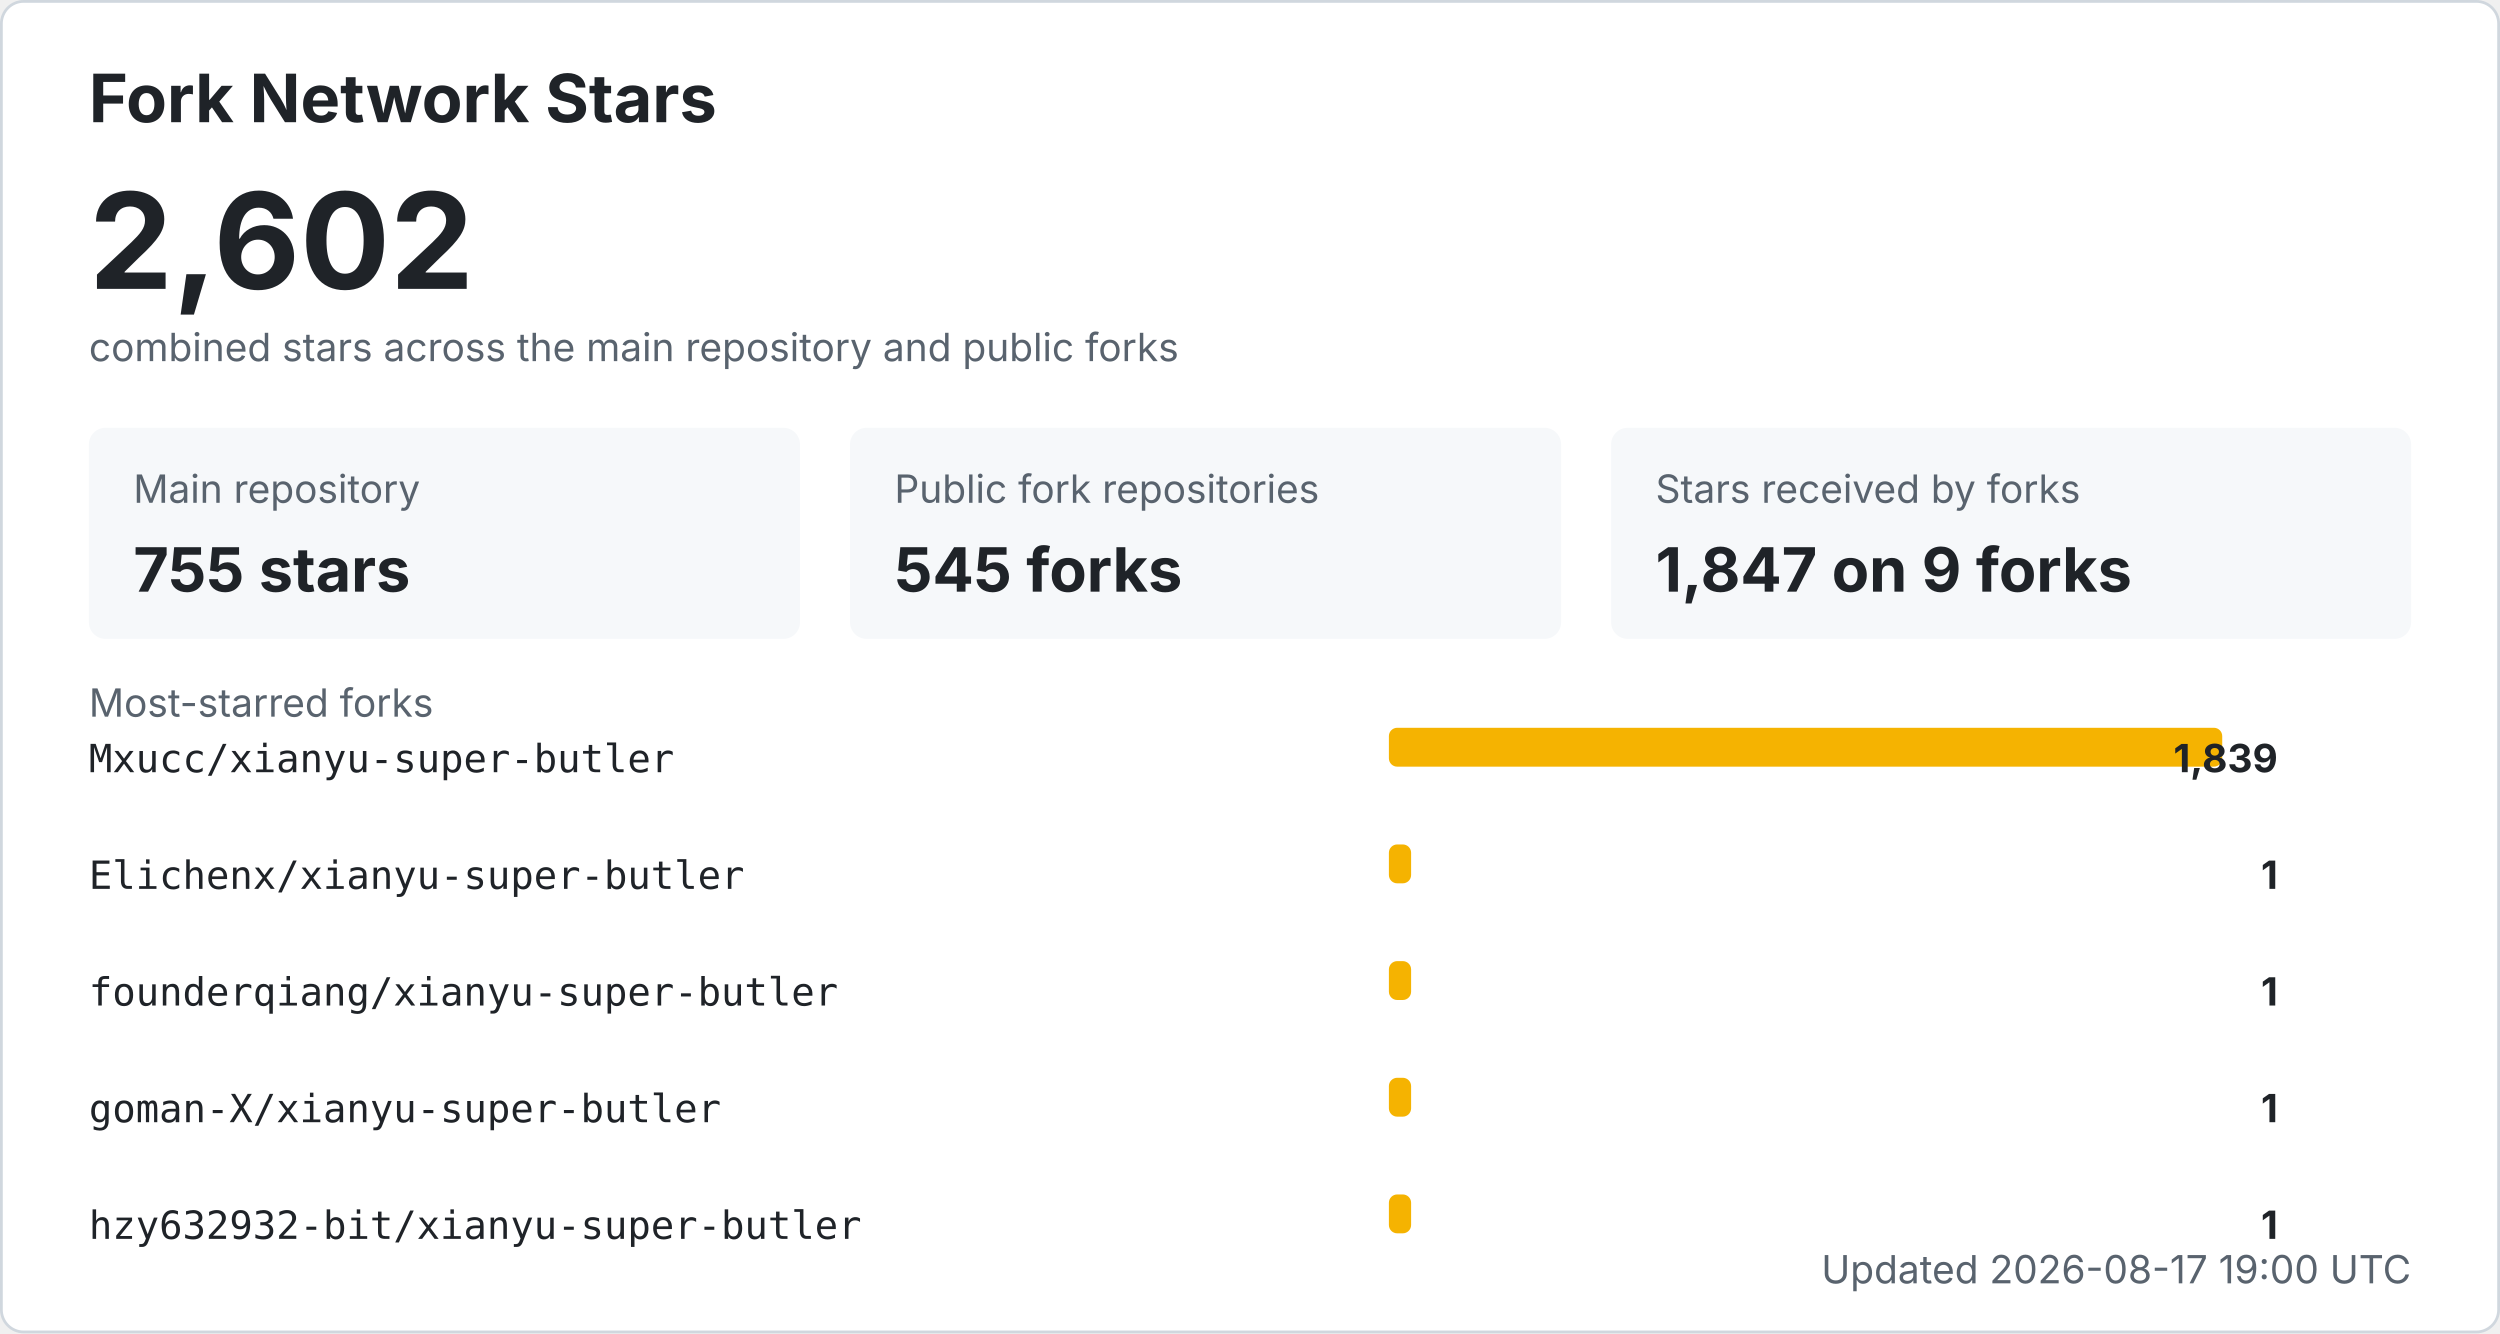
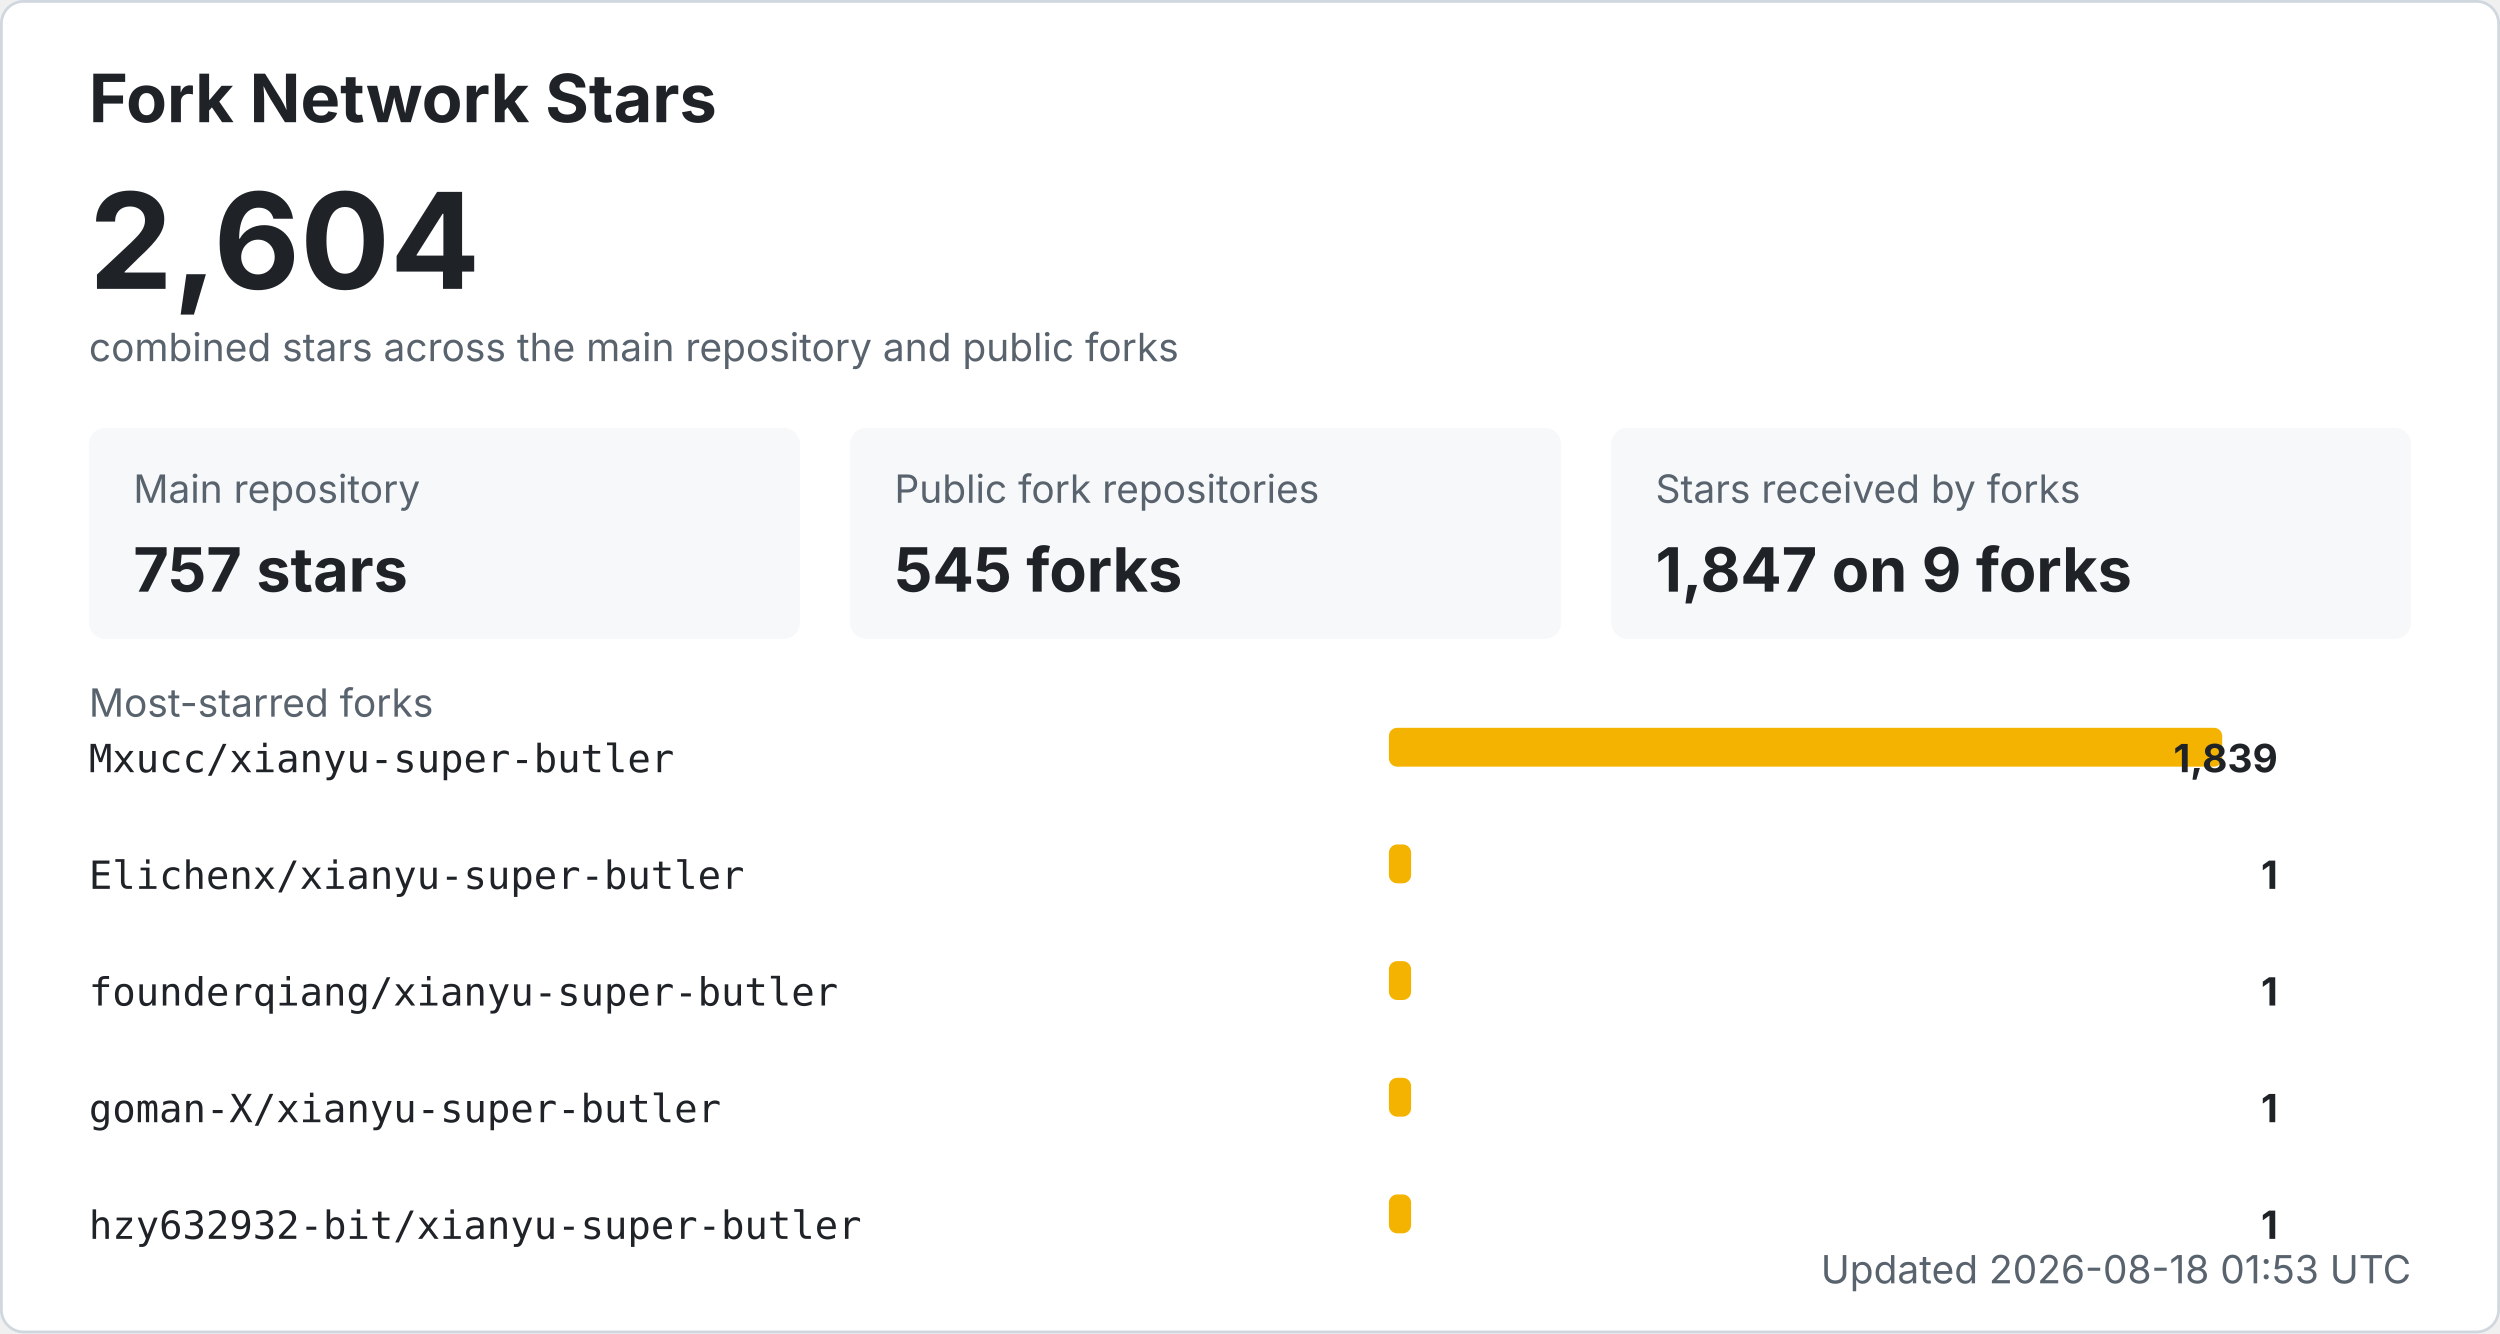
<svg xmlns="http://www.w3.org/2000/svg" width="900" height="480" viewBox="0 0 900 480" role="img" aria-labelledby="title desc">
  <style>
    .bg { fill: #ffffff; stroke: #d0d7de; }
    .title { fill: #1f2328; font: 700 24px -apple-system, BlinkMacSystemFont, "Segoe UI", sans-serif; }
    .total { fill: #1f2328; font: 700 48px -apple-system, BlinkMacSystemFont, "Segoe UI", sans-serif; }
    .label { fill: #59636e; font: 14px -apple-system, BlinkMacSystemFont, "Segoe UI", sans-serif; }
    .metric { fill: #1f2328; font: 700 22px -apple-system, BlinkMacSystemFont, "Segoe UI", sans-serif; }
    .repo { fill: #1f2328; font: 14px ui-monospace, SFMono-Regular, Consolas, monospace; }
    .count { fill: #1f2328; font: 700 14px -apple-system, BlinkMacSystemFont, "Segoe UI", sans-serif; }
    .muted { fill: #59636e; font: 14px -apple-system, BlinkMacSystemFont, "Segoe UI", sans-serif; }
    .card { fill: #f6f8fa; }
    .bar { fill: #f5b301; }
    @media (prefers-color-scheme: dark) {
      .bg { fill: #0d1117; stroke: #30363d; }
      .title, .total, .metric, .repo, .count { fill: #f0f6fc; }
      .label, .muted { fill: #8b949e; }
      .card { fill: #161b22; }
    }
  </style>
  <rect x="0.5" y="0.5" width="899" height="479" rx="8" class="bg" />
  <text x="32" y="44" class="title">Fork Network Stars</text>
-   <text x="32" y="104" class="total">2,602</text>
+   <text x="32" y="104" class="total">2,604</text>
  <text x="32" y="130" class="label">combined stars across the main repository and public forks</text>
  <rect x="32" y="154" width="256" height="76" rx="6" class="card" />
  <text x="48" y="181" class="label">Main repository</text>
-   <text x="48" y="213" class="metric">755 stars</text>
+   <text x="48" y="213" class="metric">757 stars</text>
  <rect x="306" y="154" width="256" height="76" rx="6" class="card" />
  <text x="322" y="181" class="label">Public fork repositories</text>
  <text x="322" y="213" class="metric">545 forks</text>
  <rect x="580" y="154" width="288" height="76" rx="6" class="card" />
  <text x="596" y="181" class="label">Stars received by forks</text>
  <text x="596" y="213" class="metric">1,847 on 9 forks</text>
  <text x="32" y="258" class="label">Most-starred forks</text>
  <text x="32" y="278" class="repo">Mxucc/xianyu-super-butler</text>
  <rect x="500" y="262" width="300" height="14" rx="3" class="bar" />
  <text x="820" y="278" text-anchor="end" class="count">1,839</text>
  <text x="32" y="320" class="repo">Elichenx/xianyu-super-butler</text>
  <rect x="500" y="304" width="8" height="14" rx="3" class="bar" />
  <text x="820" y="320" text-anchor="end" class="count">1</text>
  <text x="32" y="362" class="repo">founderqiang/xianyu-super-butler</text>
  <rect x="500" y="346" width="8" height="14" rx="3" class="bar" />
  <text x="820" y="362" text-anchor="end" class="count">1</text>
  <text x="32" y="404" class="repo">goman-X/xianyu-super-butler</text>
  <rect x="500" y="388" width="8" height="14" rx="3" class="bar" />
  <text x="820" y="404" text-anchor="end" class="count">1</text>
  <text x="32" y="446" class="repo">hzy632932-bit/xianyu-super-butler</text>
  <rect x="500" y="430" width="8" height="14" rx="3" class="bar" />
  <text x="820" y="446" text-anchor="end" class="count">1</text>
-   <text x="868" y="462" text-anchor="end" class="label">Updated 2026-08-17 19:00 UTC</text>
+   <text x="868" y="462" text-anchor="end" class="label">Updated 2026-08-18 01:53 UTC</text>
</svg>
